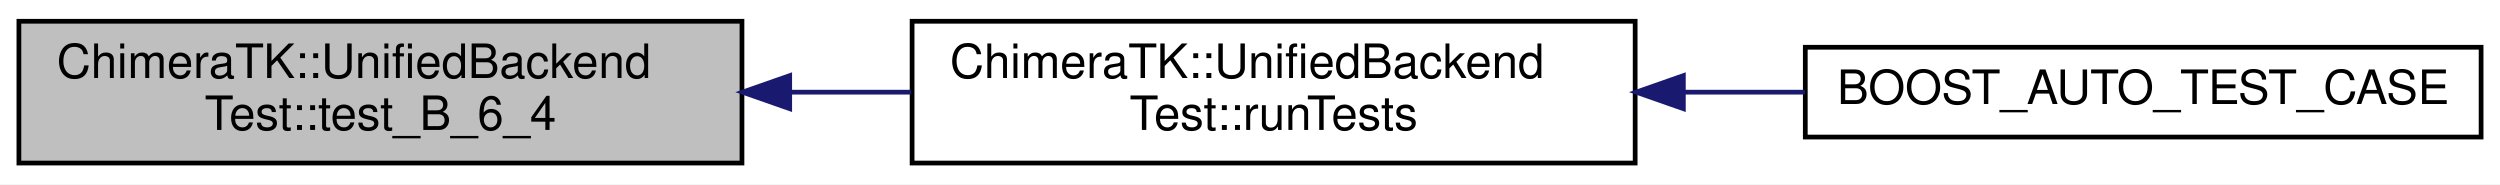
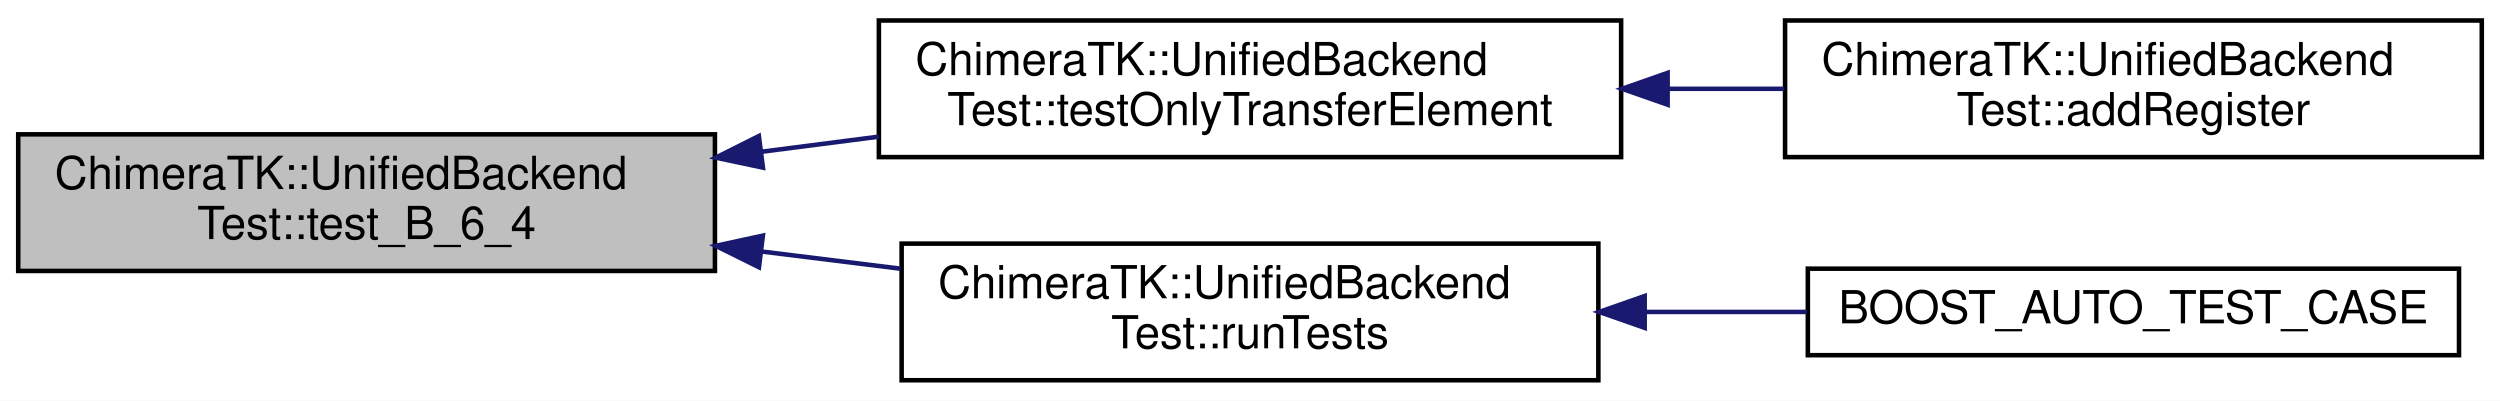
- <svg xmlns="http://www.w3.org/2000/svg" xmlns:xlink="http://www.w3.org/1999/xlink" width="529pt" height="39pt" viewBox="0.00 0.00 529.00 39.00">
-   <g id="graph0" class="graph" transform="scale(1 1) rotate(0) translate(4 35)">
-     <polygon fill="#ffffff" stroke="transparent" points="-4,4 -4,-35 525,-35 525,4 -4,4" />
+ <svg xmlns="http://www.w3.org/2000/svg" xmlns:xlink="http://www.w3.org/1999/xlink" width="549pt" height="88pt" viewBox="0.00 0.00 549.00 88.00">
+   <g id="graph0" class="graph" transform="scale(1 1) rotate(0) translate(4 84)">
+     <polygon fill="#ffffff" stroke="transparent" points="-4,4 -4,-84 545,-84 545,4 -4,4" />
    <g id="node1" class="node">
-       <polygon fill="#bfbfbf" stroke="#000000" points="0,-.5 0,-30.5 153,-30.5 153,-.5 0,-.5" />
-       <text text-anchor="start" x="8" y="-18.5" font-family="Helvetica,sans-Serif" font-size="10.00" fill="#000000">ChimeraTK::UnifiedBackend</text>
-       <text text-anchor="middle" x="76.5" y="-7.5" font-family="Helvetica,sans-Serif" font-size="10.00" fill="#000000">Test::test_B_6_4</text>
+       <polygon fill="#bfbfbf" stroke="#000000" points="0,-24.5 0,-54.5 153,-54.5 153,-24.5 0,-24.5" />
+       <text text-anchor="start" x="8" y="-42.5" font-family="Helvetica,sans-Serif" font-size="10.00" fill="#000000">ChimeraTK::UnifiedBackend</text>
+       <text text-anchor="middle" x="76.5" y="-31.5" font-family="Helvetica,sans-Serif" font-size="10.00" fill="#000000">Test::test_B_6_4</text>
    </g>
    <g id="node2" class="node">
      <g id="a_node2">
-         <a xlink:href="class_chimera_t_k_1_1_unified_backend_test.html#a7434d5256809a1b2cf634d39f32a83df" target="_top" xlink:title="Execute all tests. ">
-           <polygon fill="#ffffff" stroke="#000000" points="189,-.5 189,-30.5 342,-30.5 342,-.5 189,-.5" />
-           <text text-anchor="start" x="197" y="-18.5" font-family="Helvetica,sans-Serif" font-size="10.00" fill="#000000">ChimeraTK::UnifiedBackend</text>
-           <text text-anchor="middle" x="265.5" y="-7.5" font-family="Helvetica,sans-Serif" font-size="10.00" fill="#000000">Test::runTests</text>
+         <a xlink:href="class_chimera_t_k_1_1_unified_backend_test.html#a4146331a80e80ca6ac110ffe0d612a04" target="_top" xlink:title="Call if not a real backend is tested but just a special TransferElement implementation. ">
+           <polygon fill="#ffffff" stroke="#000000" points="189,-49.5 189,-79.5 352,-79.5 352,-49.5 189,-49.5" />
+           <text text-anchor="start" x="197" y="-67.5" font-family="Helvetica,sans-Serif" font-size="10.00" fill="#000000">ChimeraTK::UnifiedBackend</text>
+           <text text-anchor="middle" x="270.5" y="-56.5" font-family="Helvetica,sans-Serif" font-size="10.00" fill="#000000">Test::testOnlyTransferElement</text>
        </a>
      </g>
    </g>
    <g id="edge1" class="edge">
-       <path fill="none" stroke="#191970" d="M163.104,-15.5C171.673,-15.5 180.33,-15.5 188.79,-15.5" />
-       <polygon fill="#191970" stroke="#191970" points="163.101,-12 153.101,-15.5 163.101,-19 163.101,-12" />
+       <path fill="none" stroke="#191970" d="M163.176,-50.67C171.752,-51.775 180.438,-52.894 188.96,-53.992" />
+       <polygon fill="#191970" stroke="#191970" points="163.539,-47.188 153.174,-49.381 162.645,-54.13 163.539,-47.188" />
+     </g>
+     <g id="node4" class="node">
+       <g id="a_node4">
+         <a xlink:href="class_chimera_t_k_1_1_unified_backend_test.html#a7434d5256809a1b2cf634d39f32a83df" target="_top" xlink:title="Execute all tests. ">
+           <polygon fill="#ffffff" stroke="#000000" points="194,-.5 194,-30.5 347,-30.5 347,-.5 194,-.5" />
+           <text text-anchor="start" x="202" y="-18.5" font-family="Helvetica,sans-Serif" font-size="10.00" fill="#000000">ChimeraTK::UnifiedBackend</text>
+           <text text-anchor="middle" x="270.5" y="-7.5" font-family="Helvetica,sans-Serif" font-size="10.00" fill="#000000">Test::runTests</text>
+         </a>
+       </g>
+     </g>
+     <g id="edge3" class="edge">
+       <path fill="none" stroke="#191970" d="M163.267,-28.766C173.426,-27.509 183.738,-26.233 193.748,-24.995" />
+       <polygon fill="#191970" stroke="#191970" points="162.668,-25.313 153.174,-30.015 163.528,-32.26 162.668,-25.313" />
    </g>
    <g id="node3" class="node">
      <g id="a_node3">
-         <a xlink:href="test_numeric_addressed_backend_unified_8cpp.html#a9f5533e72ee880d6d818844f51879211" target="_top" xlink:title="BOOST_AUTO_TEST_CASE">
-           <polygon fill="#ffffff" stroke="#000000" points="378,-6 378,-25 521,-25 521,-6 378,-6" />
-           <text text-anchor="middle" x="449.5" y="-13" font-family="Helvetica,sans-Serif" font-size="10.00" fill="#000000">BOOST_AUTO_TEST_CASE</text>
+         <a xlink:href="class_chimera_t_k_1_1_unified_backend_test.html#a1aaa214c8db203527df5cdd08bde7c63" target="_top" xlink:title="Add a register to be used by the test. ">
+           <polygon fill="#ffffff" stroke="#000000" points="388,-49.5 388,-79.5 541,-79.5 541,-49.5 388,-49.5" />
+           <text text-anchor="start" x="396" y="-67.5" font-family="Helvetica,sans-Serif" font-size="10.00" fill="#000000">ChimeraTK::UnifiedBackend</text>
+           <text text-anchor="middle" x="464.5" y="-56.5" font-family="Helvetica,sans-Serif" font-size="10.00" fill="#000000">Test::addRegister</text>
        </a>
      </g>
    </g>
    <g id="edge2" class="edge">
-       <path fill="none" stroke="#191970" d="M352.249,-15.5C360.848,-15.5 369.509,-15.5 377.929,-15.5" />
-       <polygon fill="#191970" stroke="#191970" points="352.2,-12 342.2,-15.5 352.2,-19 352.2,-12" />
+       <path fill="none" stroke="#191970" d="M362.229,-64.5C370.798,-64.5 379.422,-64.5 387.833,-64.5" />
+       <polygon fill="#191970" stroke="#191970" points="362.211,-61 352.211,-64.5 362.211,-68 362.211,-61" />
+     </g>
+     <g id="node5" class="node">
+       <g id="a_node5">
+         <a xlink:href="test_numeric_addressed_backend_unified_8cpp.html#a9f5533e72ee880d6d818844f51879211" target="_top" xlink:title="BOOST_AUTO_TEST_CASE">
+           <polygon fill="#ffffff" stroke="#000000" points="393,-6 393,-25 536,-25 536,-6 393,-6" />
+           <text text-anchor="middle" x="464.5" y="-13" font-family="Helvetica,sans-Serif" font-size="10.00" fill="#000000">BOOST_AUTO_TEST_CASE</text>
+         </a>
+       </g>
+     </g>
+     <g id="edge4" class="edge">
+       <path fill="none" stroke="#191970" d="M357.483,-15.5C369.293,-15.5 381.304,-15.5 392.804,-15.5" />
+       <polygon fill="#191970" stroke="#191970" points="357.174,-12 347.174,-15.5 357.174,-19 357.174,-12" />
    </g>
  </g>
</svg>
